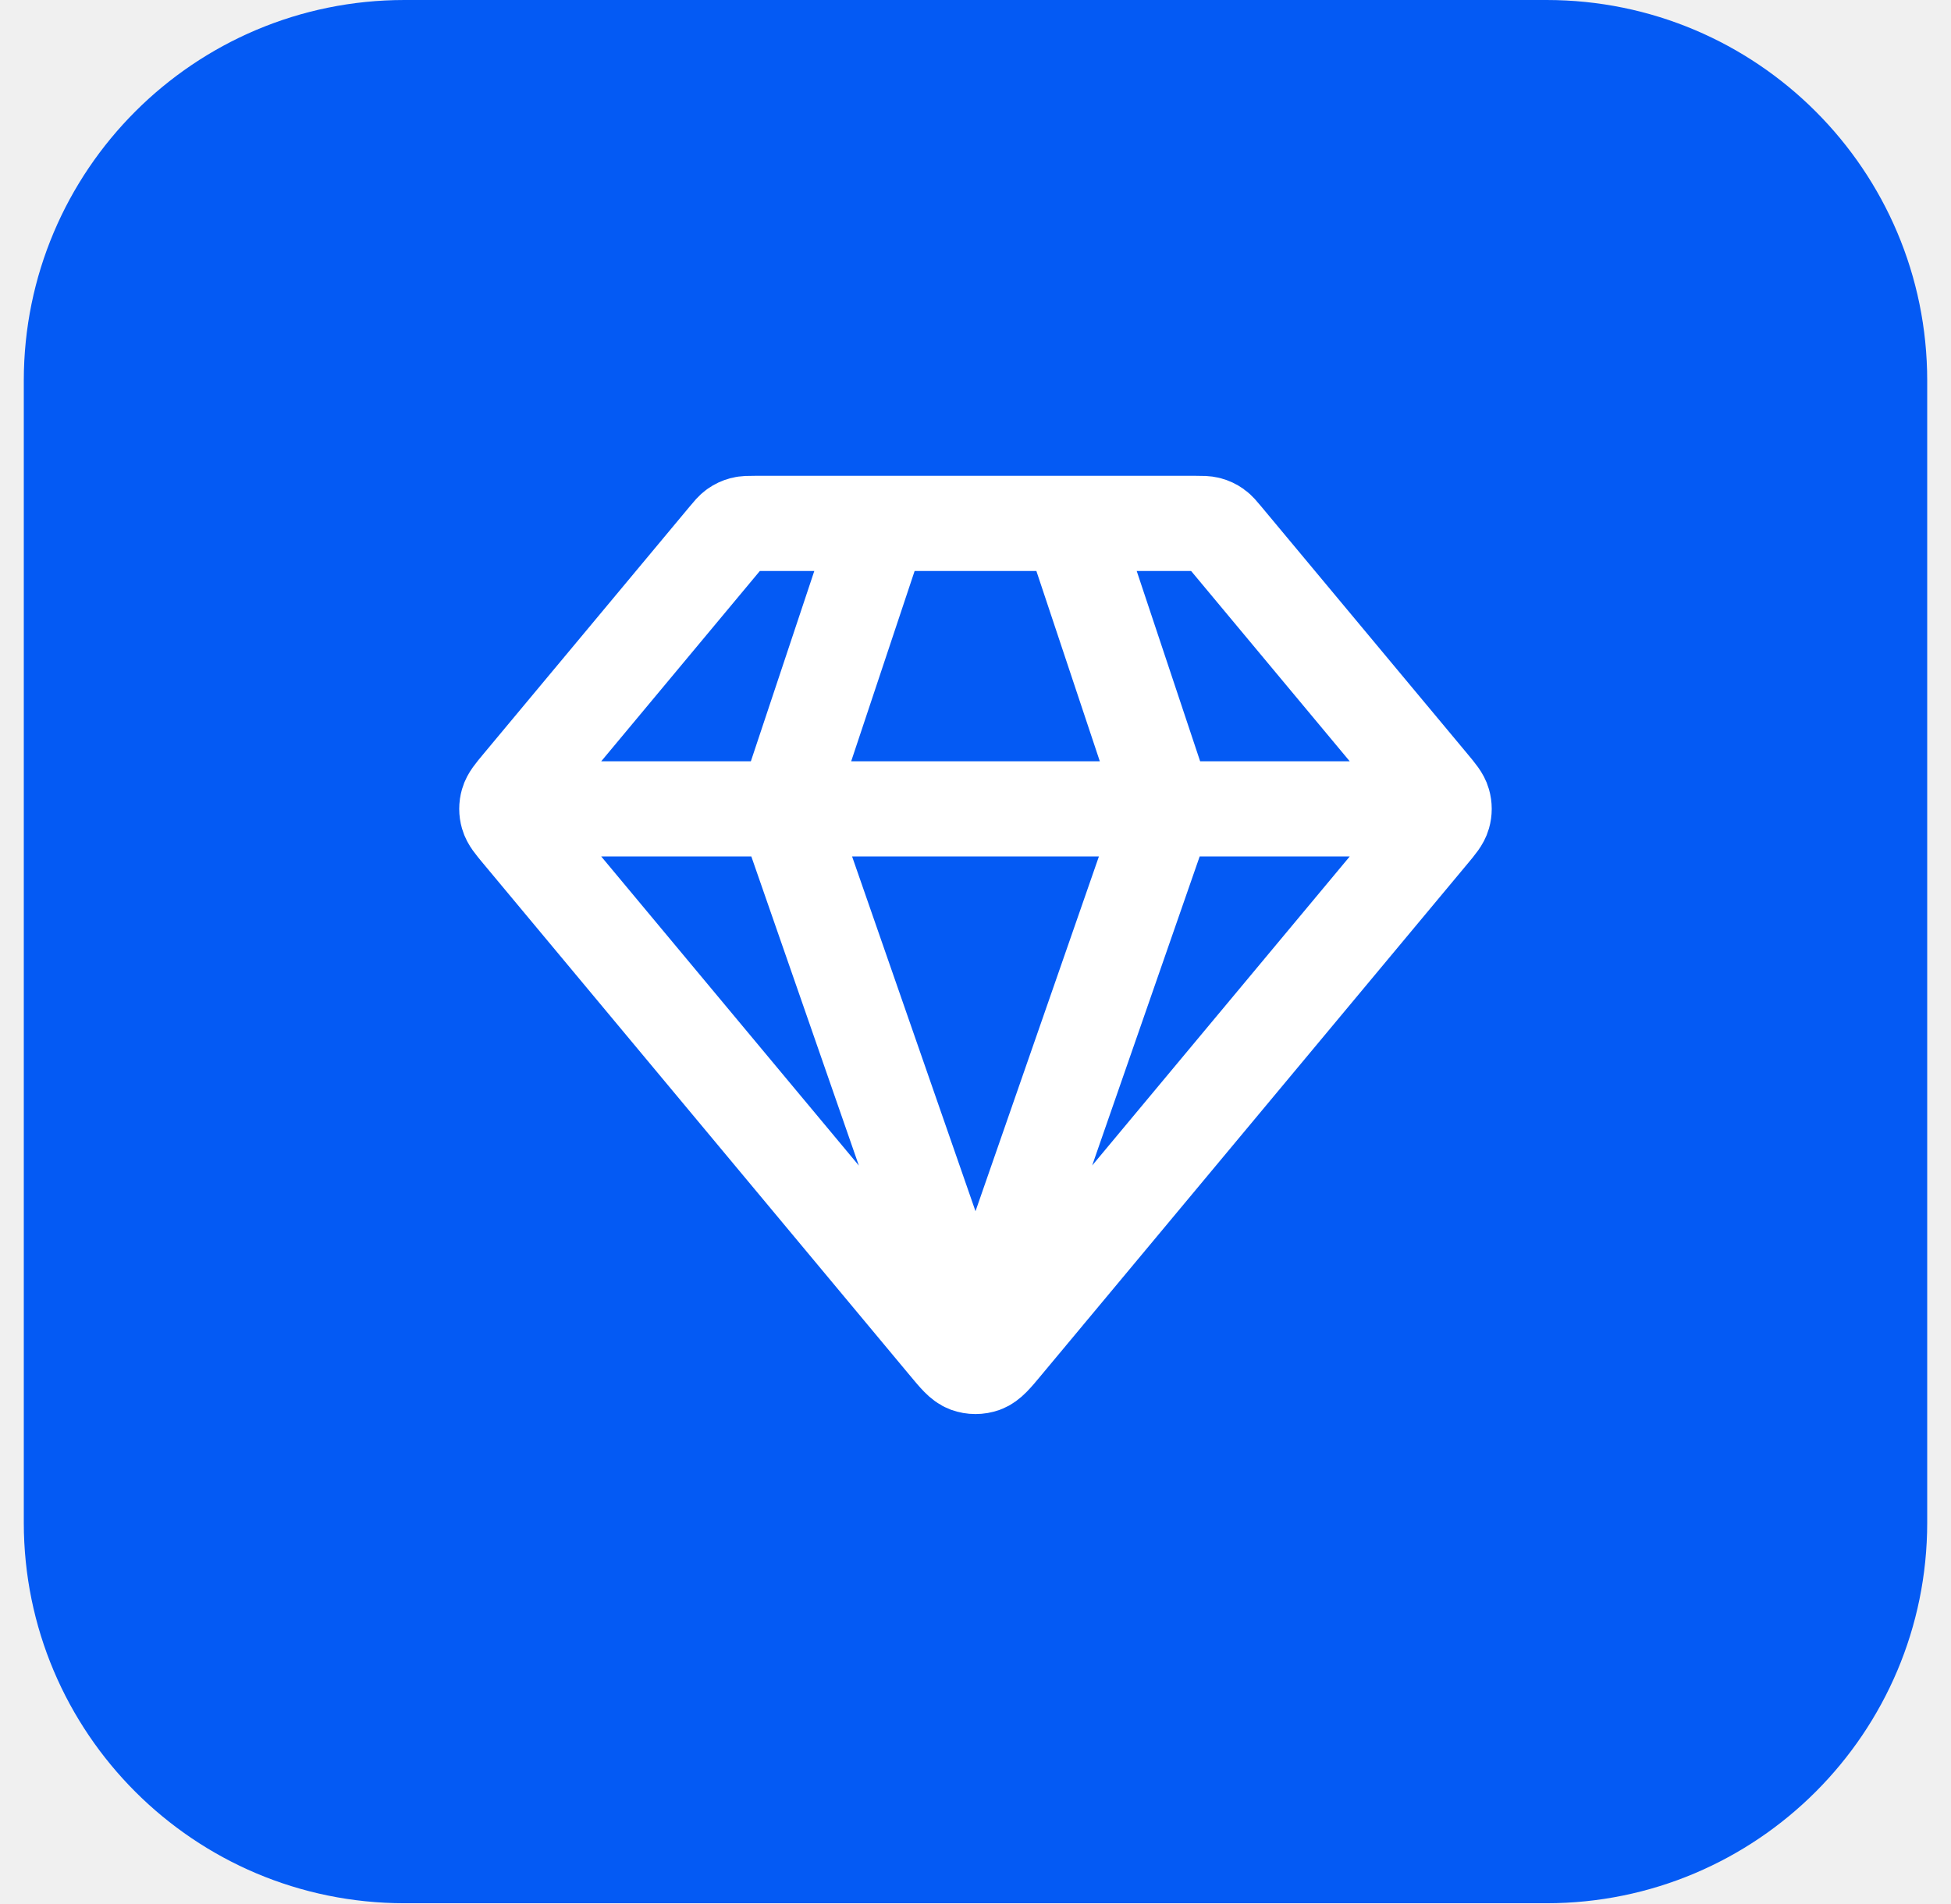
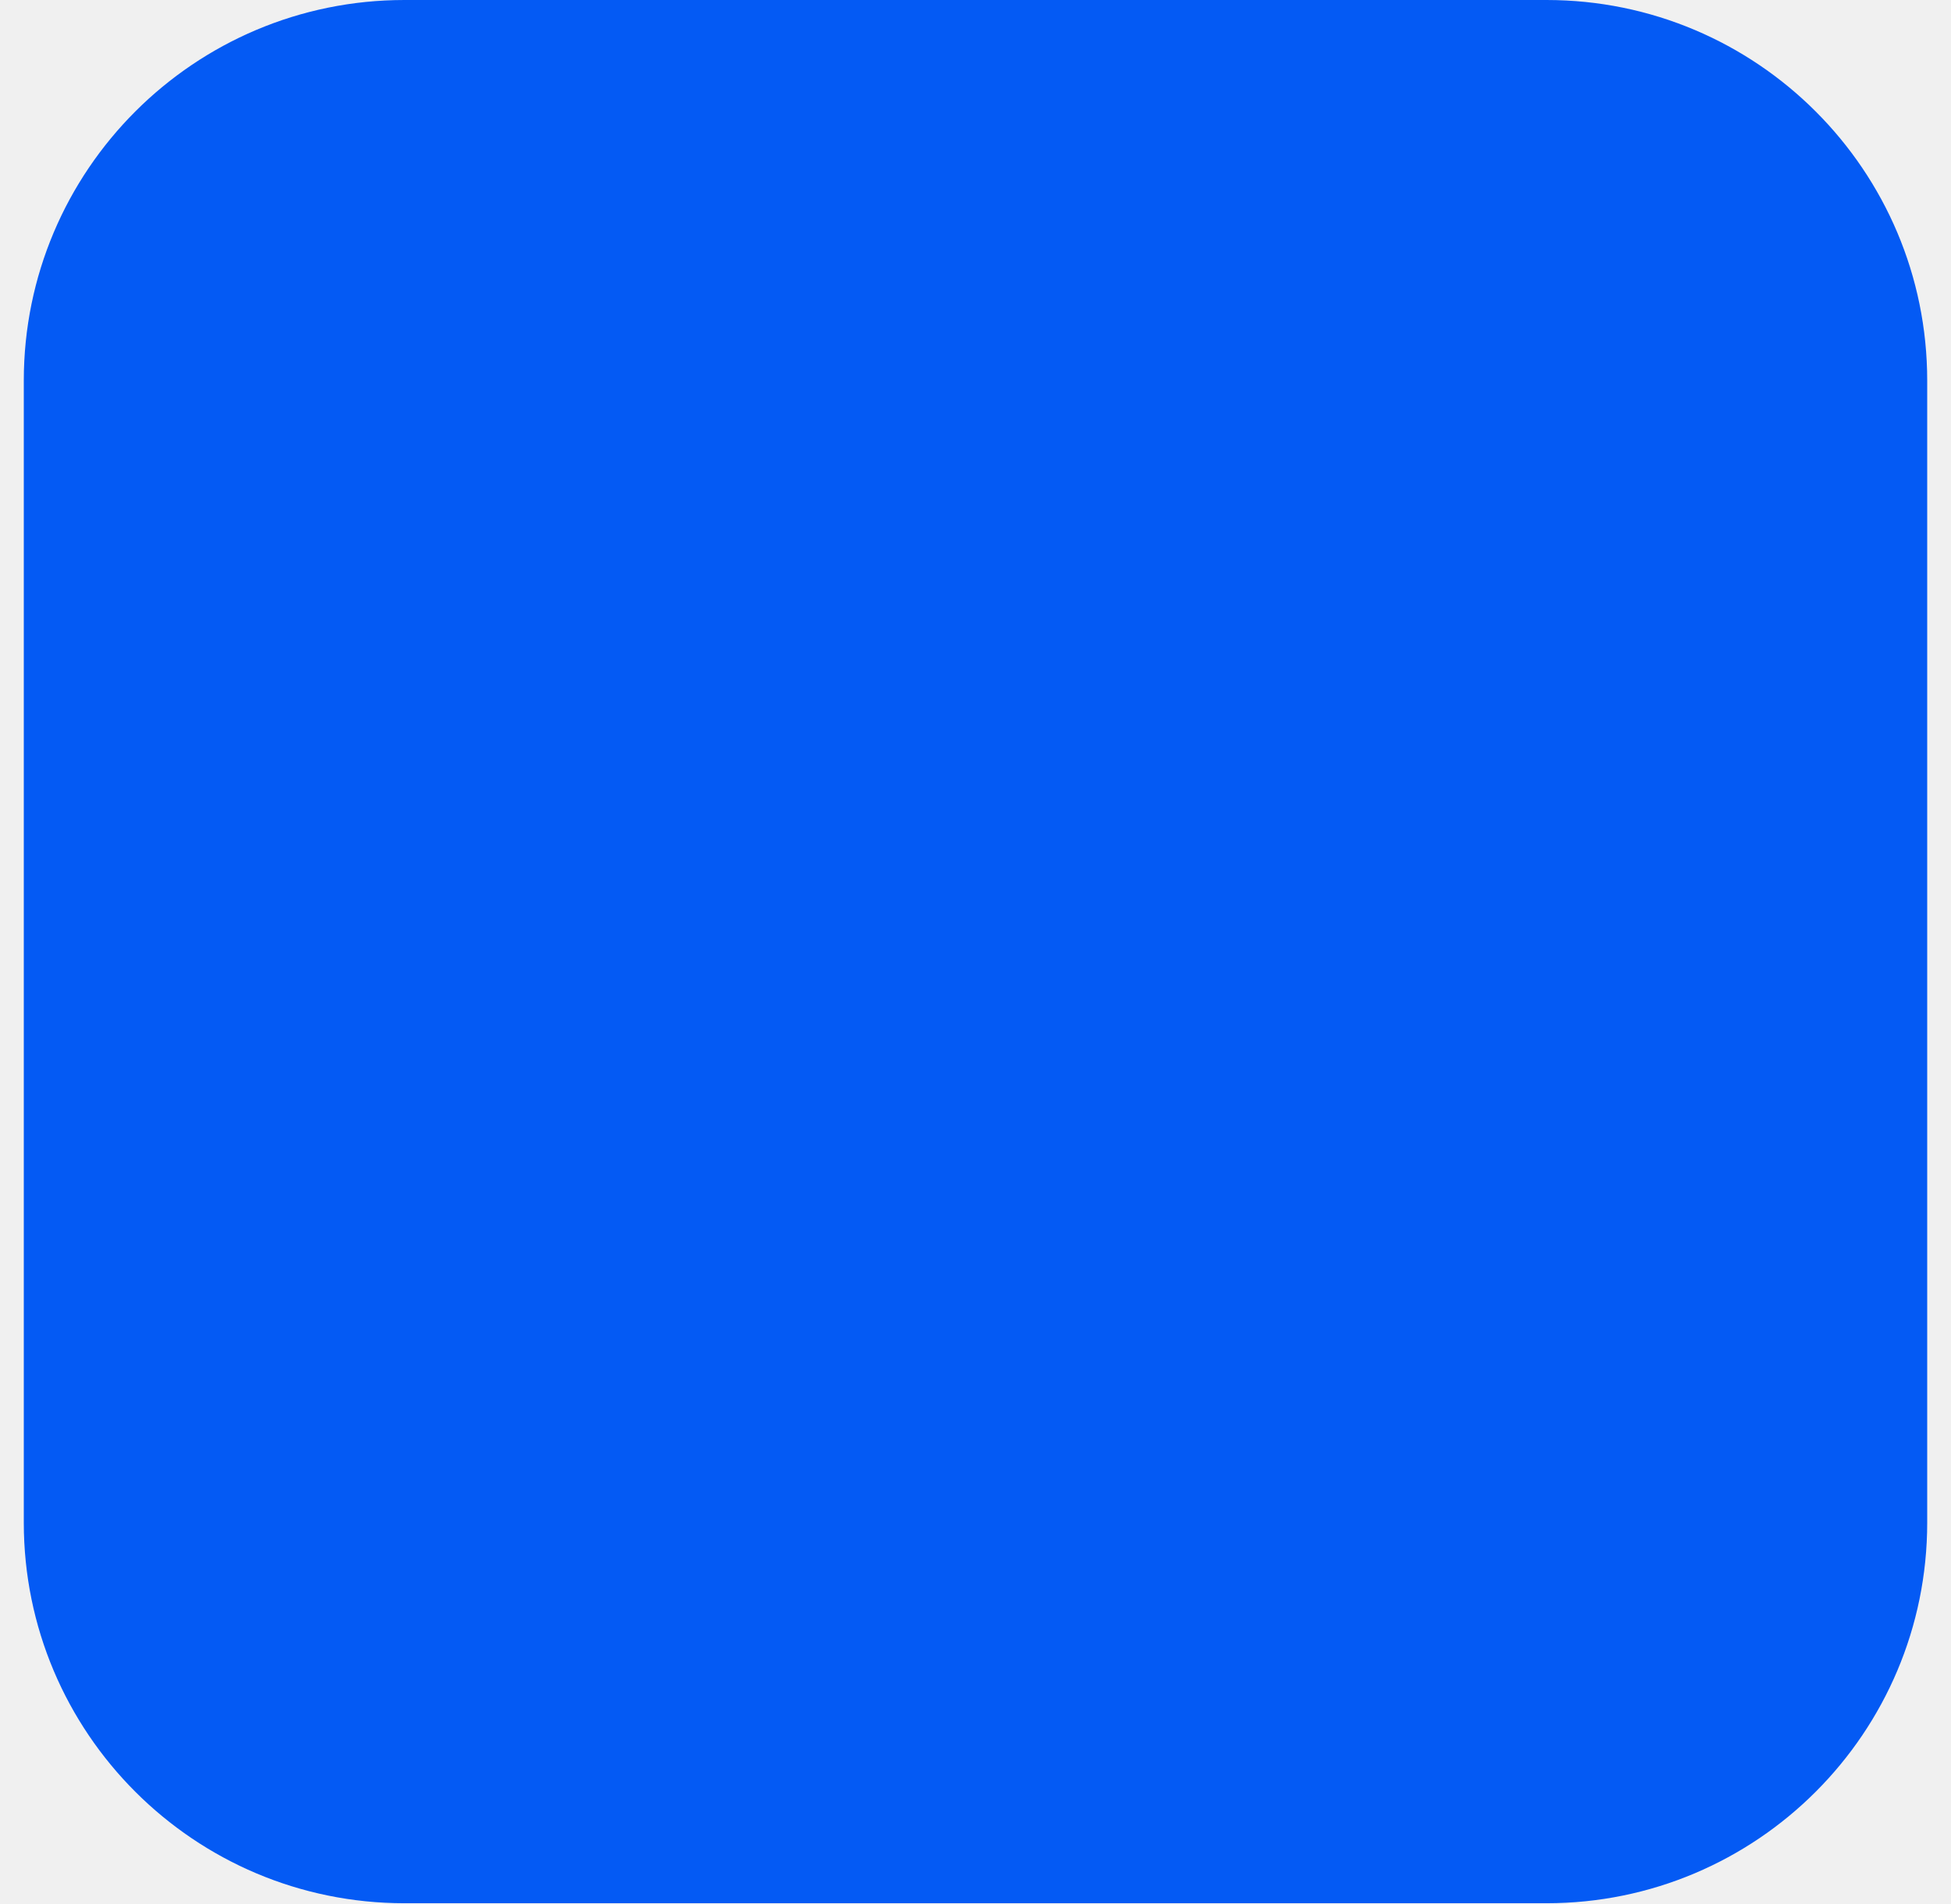
<svg xmlns="http://www.w3.org/2000/svg" width="41" height="40" viewBox="0 0 41 40" fill="none">
  <rect x="0.5" width="40" height="40" rx="8" fill="#045AF4" />
-   <path d="M10.999 17H30M18.5 11L16.5 17L20.5 28.5L24.5 17L22.5 11M21.114 28.262L30.073 17.512C30.225 17.33 30.3 17.239 30.329 17.137C30.355 17.047 30.355 16.953 30.329 16.863C30.3 16.761 30.225 16.67 30.073 16.488L25.739 11.288C25.651 11.182 25.607 11.129 25.553 11.091C25.505 11.057 25.452 11.032 25.395 11.017C25.331 11 25.263 11 25.125 11H15.874C15.736 11 15.668 11 15.604 11.017C15.547 11.032 15.494 11.057 15.446 11.091C15.392 11.129 15.348 11.182 15.26 11.288L10.926 16.488C10.774 16.67 10.699 16.761 10.67 16.863C10.644 16.953 10.644 17.047 10.67 17.137C10.699 17.239 10.774 17.33 10.926 17.512L19.885 28.262C20.096 28.516 20.201 28.642 20.328 28.689C20.439 28.729 20.56 28.729 20.671 28.689C20.797 28.642 20.903 28.516 21.114 28.262Z" stroke="white" stroke-width="2" stroke-linecap="round" stroke-linejoin="round" />
</svg>
